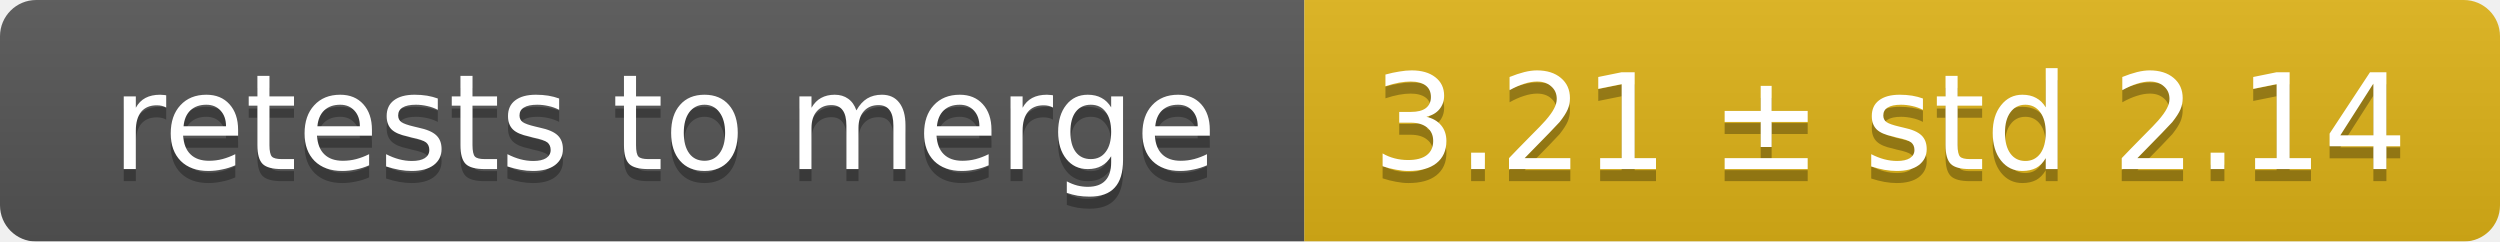
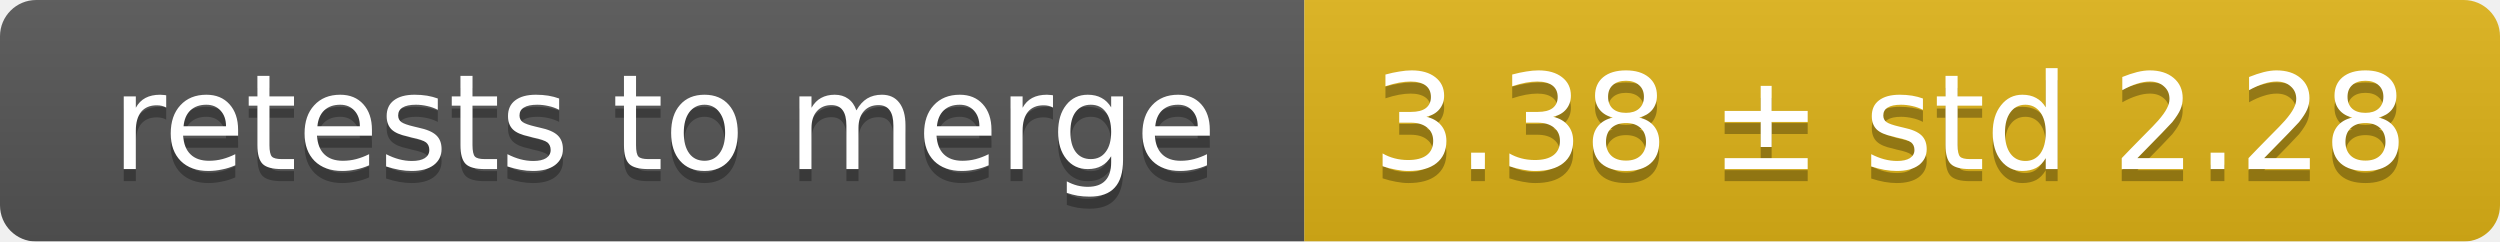
<svg xmlns="http://www.w3.org/2000/svg" width="207" height="20">
  <linearGradient id="smooth" x2="0" y2="100%">
    <stop offset="0" stop-color="#bbb" stop-opacity=".1" />
    <stop offset="1" stop-opacity=".1" />
  </linearGradient>
  <mask id="round">
    <rect width="207" height="20" rx="3" fill="#fff" />
  </mask>
  <g mask="url(#round)">
    <rect width="108" height="20" fill="#555" />
    <rect x="108" width="99" height="20" fill="#dfb317" />
    <rect width="207" height="20" fill="url(#smooth)" />
  </g>
  <g fill="#fff" text-anchor="middle" font-family="DejaVu Sans,Verdana,Geneva,sans-serif" font-size="11">
    <text x="55" y="15" fill="#010101" fill-opacity=".3">retests to merge</text>
    <text x="55" y="14">retests to merge</text>
-     <text x="156.5" y="15" fill="#010101" fill-opacity=".3">3.21 ± std 2.14</text>
-     <text x="156.5" y="14">3.21 ± std 2.14</text>
+     <text x="156.5" y="15" fill="#010101" fill-opacity=".3">3.38 ± std 2.28</text>
+     <text x="156.5" y="14">3.38 ± std 2.28</text>
  </g>
</svg>
